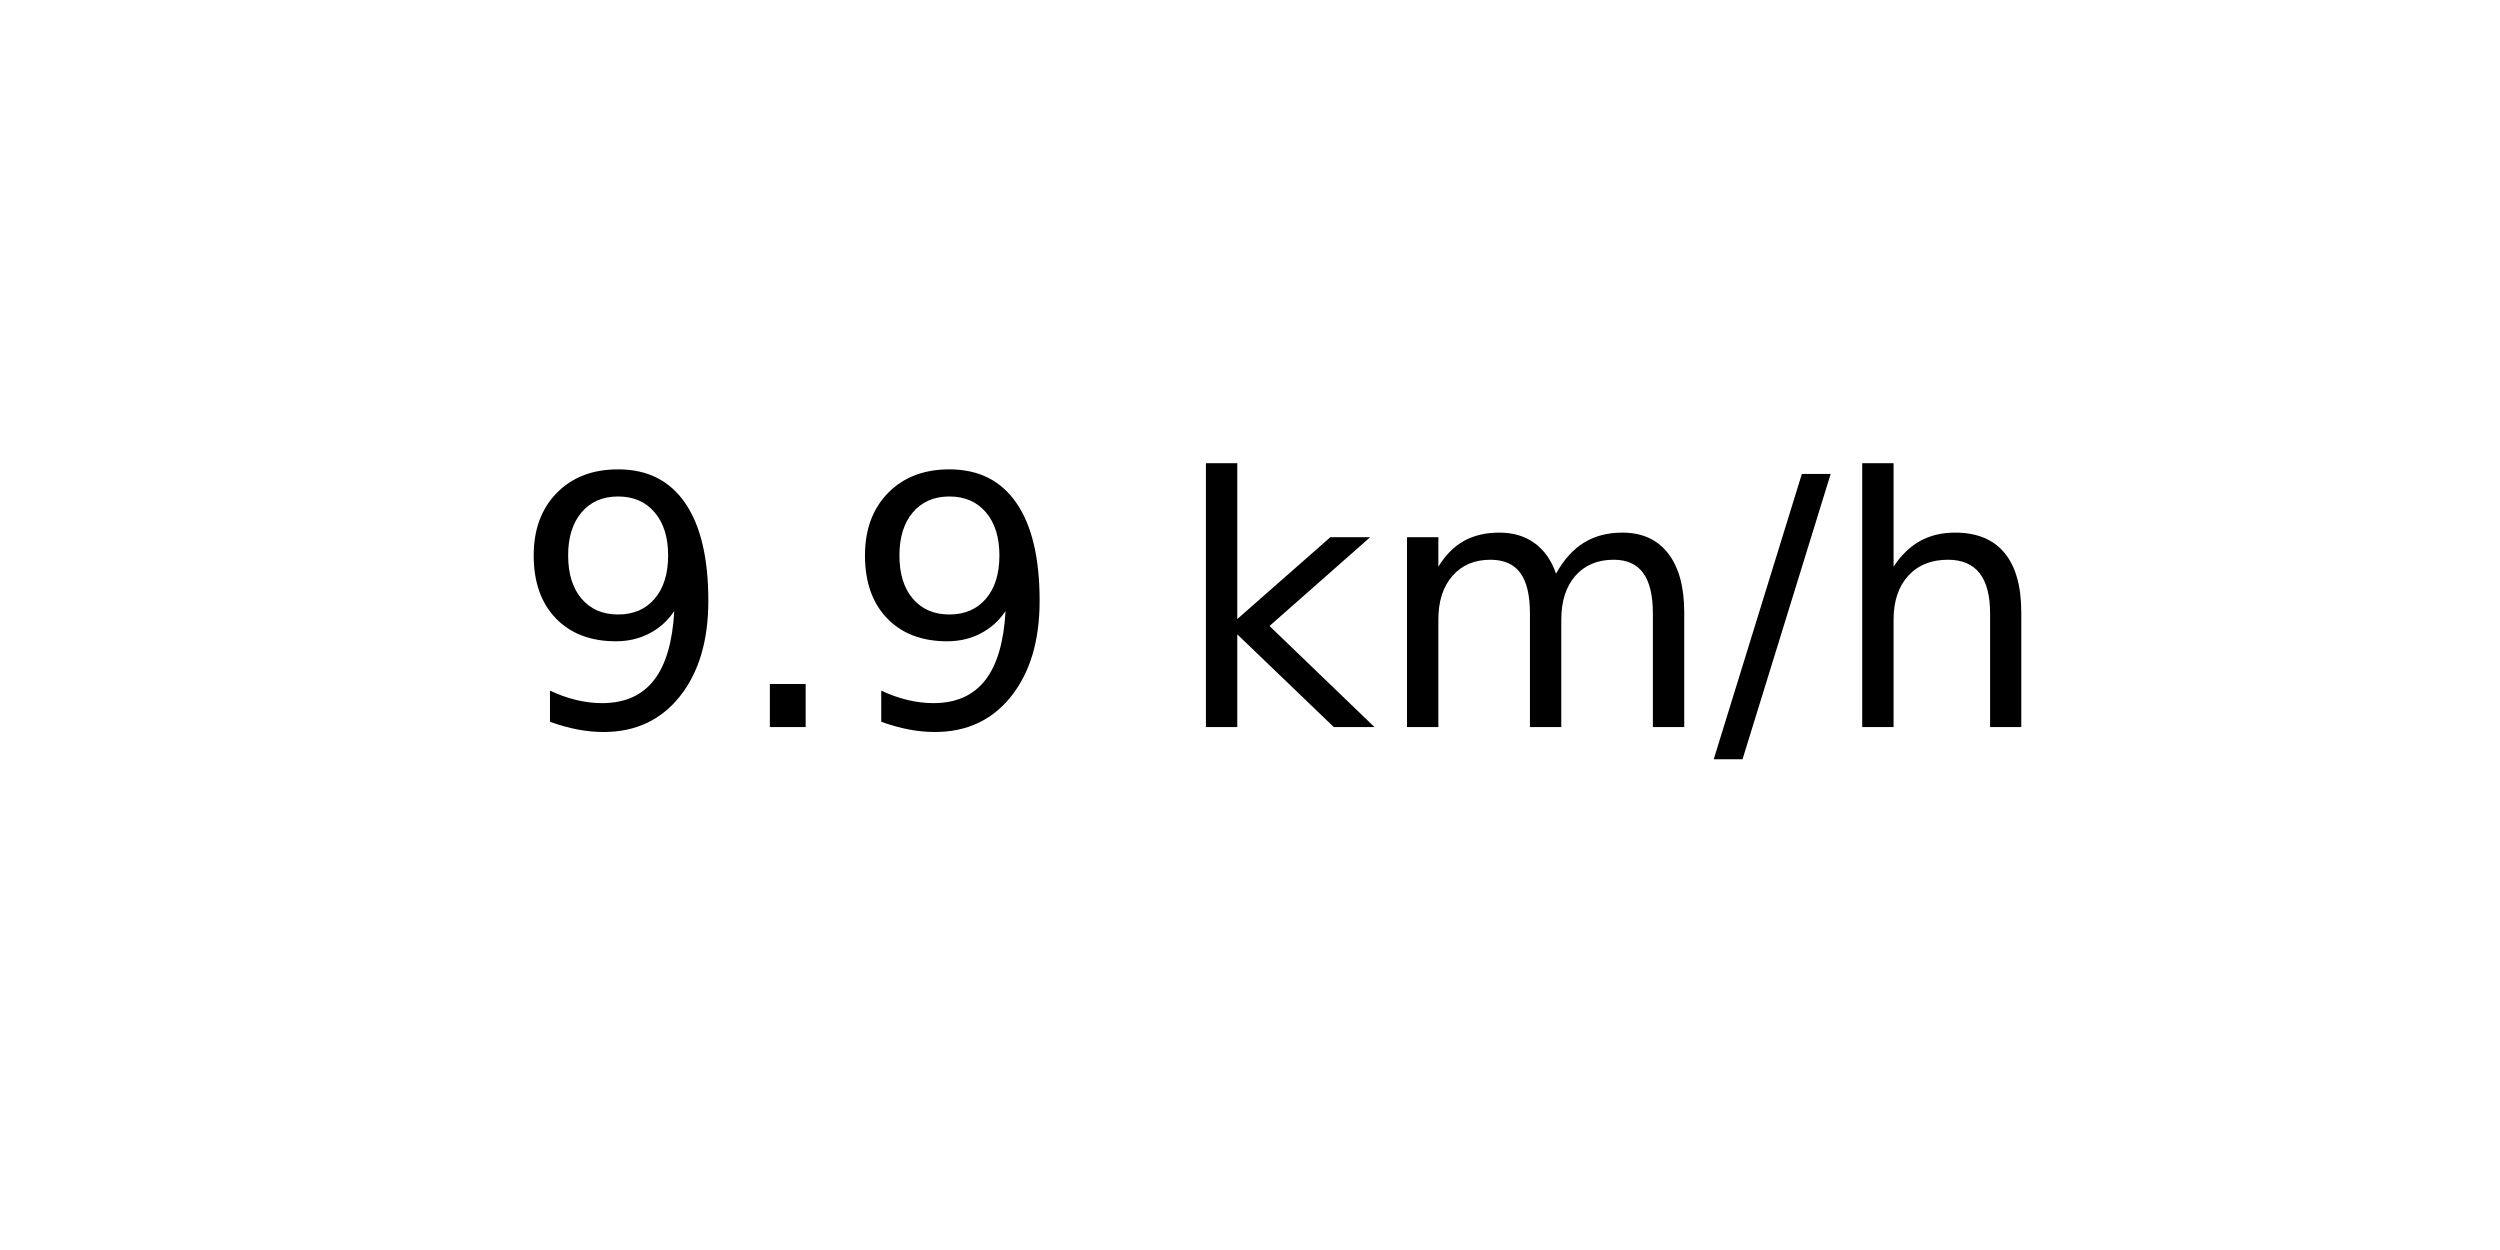
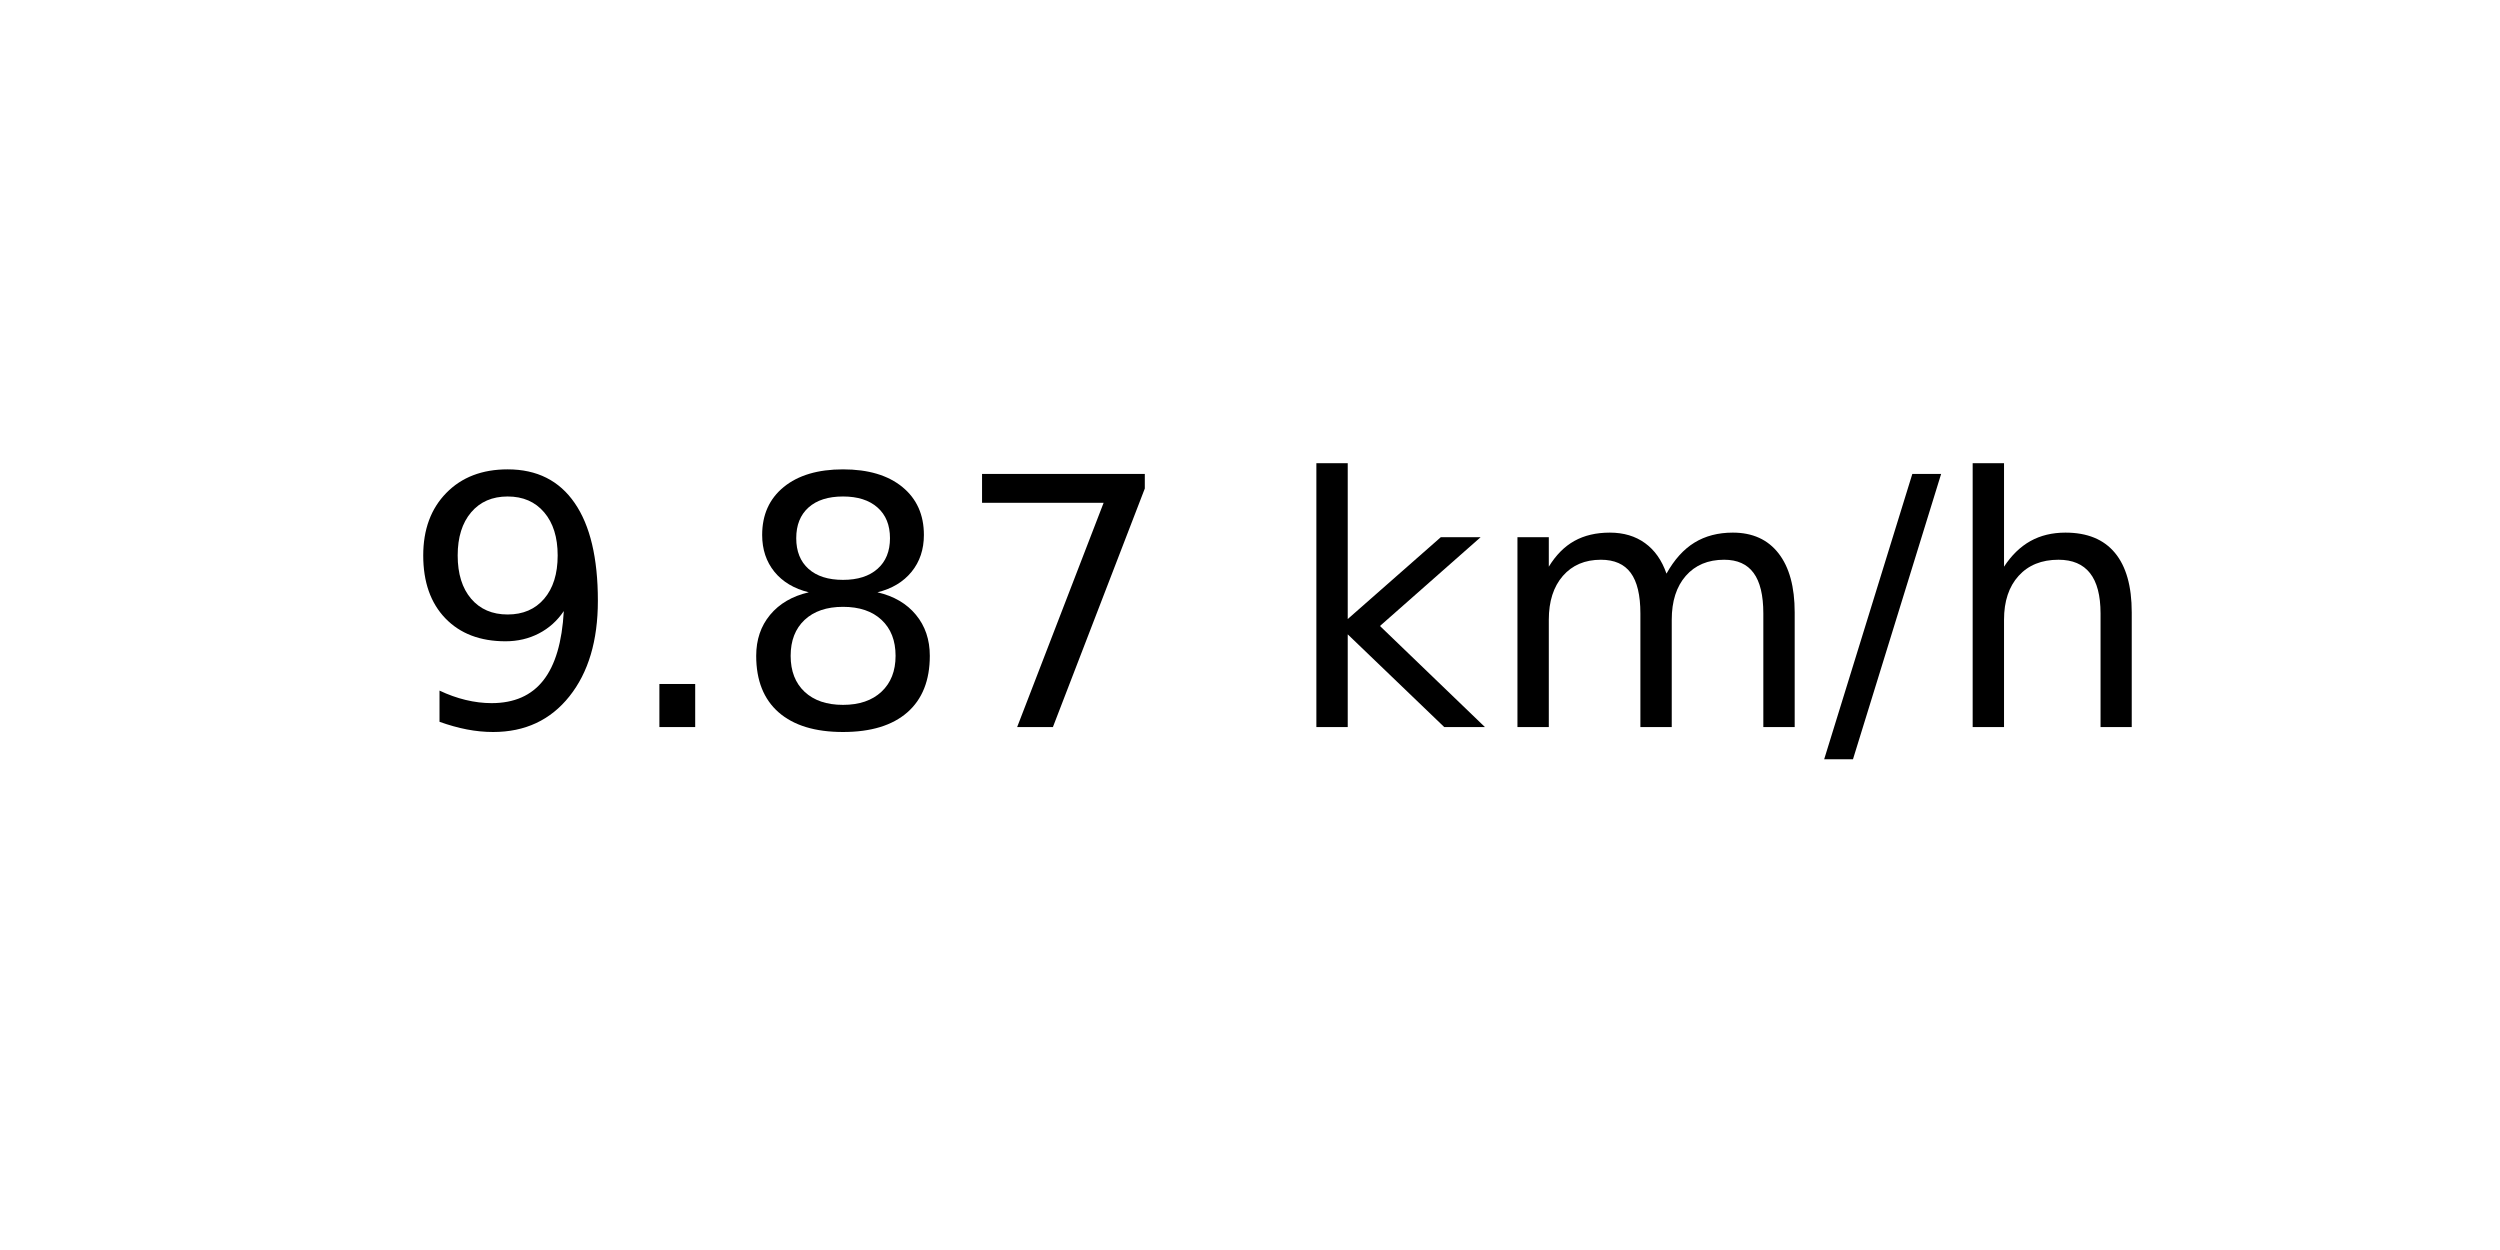
<svg xmlns="http://www.w3.org/2000/svg" xmlns:xlink="http://www.w3.org/1999/xlink" width="72pt" height="36pt" viewBox="0 0 72 36" version="1.1">
  <defs>
    <style type="text/css">*{stroke-linejoin: round; stroke-linecap: butt}</style>
  </defs>
  <g id="figure_1">
    <g id="axes_1">
      <g id="text_1">
-         <g transform="translate(14.74062 20.93937) scale(0.1 -0.1)">
+         <g transform="translate(11.55937 20.93937) scale(0.1 -0.1)">
          <defs>
            <path id="DejaVuSans-39" d="M 703 97  L 703 672  Q 941 559 1184 500  Q 1428 441 1663 441  Q 2288 441 2617 861  Q 2947 1281 2994 2138  Q 2813 1869 2534 1725  Q 2256 1581 1919 1581  Q 1219 1581 811 2004  Q 403 2428 403 3163  Q 403 3881 828 4315  Q 1253 4750 1959 4750  Q 2769 4750 3195 4129  Q 3622 3509 3622 2328  Q 3622 1225 3098 567  Q 2575 -91 1691 -91  Q 1453 -91 1209 -44  Q 966 3 703 97  z M 1959 2075  Q 2384 2075 2632 2365  Q 2881 2656 2881 3163  Q 2881 3666 2632 3958  Q 2384 4250 1959 4250  Q 1534 4250 1286 3958  Q 1038 3666 1038 3163  Q 1038 2656 1286 2365  Q 1534 2075 1959 2075  z " transform="scale(0.015625)" />
            <path id="DejaVuSans-2e" d="M 684 794  L 1344 794  L 1344 0  L 684 0  L 684 794  z " transform="scale(0.015625)" />
+             <path id="DejaVuSans-38" d="M 2034 2216  Q 1584 2216 1326 1975  Q 1069 1734 1069 1313  Q 1069 891 1326 650  Q 1584 409 2034 409  Q 2484 409 2743 651  Q 3003 894 3003 1313  Q 3003 1734 2745 1975  Q 2488 2216 2034 2216  z M 1403 2484  Q 997 2584 770 2862  Q 544 3141 544 3541  Q 544 4100 942 4425  Q 1341 4750 2034 4750  Q 2731 4750 3128 4425  Q 3525 4100 3525 3541  Q 3525 3141 3298 2862  Q 3072 2584 2669 2484  Q 3125 2378 3379 2068  Q 3634 1759 3634 1313  Q 3634 634 3220 271  Q 2806 -91 2034 -91  Q 1263 -91 848 271  Q 434 634 434 1313  Q 434 1759 690 2068  Q 947 2378 1403 2484  z M 1172 3481  Q 1172 3119 1398 2916  Q 1625 2713 2034 2713  Q 2441 2713 2670 2916  Q 2900 3119 2900 3481  Q 2900 3844 2670 4047  Q 2441 4250 2034 4250  Q 1625 4250 1398 4047  Q 1172 3844 1172 3481  z " transform="scale(0.015625)" />
+             <path id="DejaVuSans-37" d="M 525 4666  L 3525 4666  L 3525 4397  L 1831 0  L 1172 0  L 2766 4134  L 525 4134  L 525 4666  z " transform="scale(0.015625)" />
            <path id="DejaVuSans-20" transform="scale(0.015625)" />
            <path id="DejaVuSans-6b" d="M 581 4863  L 1159 4863  L 1159 1991  L 2875 3500  L 3609 3500  L 1753 1863  L 3688 0  L 2938 0  L 1159 1709  L 1159 0  L 581 0  L 581 4863  z " transform="scale(0.015625)" />
            <path id="DejaVuSans-6d" d="M 3328 2828  Q 3544 3216 3844 3400  Q 4144 3584 4550 3584  Q 5097 3584 5394 3201  Q 5691 2819 5691 2113  L 5691 0  L 5113 0  L 5113 2094  Q 5113 2597 4934 2840  Q 4756 3084 4391 3084  Q 3944 3084 3684 2787  Q 3425 2491 3425 1978  L 3425 0  L 2847 0  L 2847 2094  Q 2847 2600 2669 2842  Q 2491 3084 2119 3084  Q 1678 3084 1418 2786  Q 1159 2488 1159 1978  L 1159 0  L 581 0  L 581 3500  L 1159 3500  L 1159 2956  Q 1356 3278 1631 3431  Q 1906 3584 2284 3584  Q 2666 3584 2933 3390  Q 3200 3197 3328 2828  z " transform="scale(0.015625)" />
            <path id="DejaVuSans-2f" d="M 1625 4666  L 2156 4666  L 531 -594  L 0 -594  L 1625 4666  z " transform="scale(0.015625)" />
            <path id="DejaVuSans-68" d="M 3513 2113  L 3513 0  L 2938 0  L 2938 2094  Q 2938 2591 2744 2837  Q 2550 3084 2163 3084  Q 1697 3084 1428 2787  Q 1159 2491 1159 1978  L 1159 0  L 581 0  L 581 4863  L 1159 4863  L 1159 2956  Q 1366 3272 1645 3428  Q 1925 3584 2291 3584  Q 2894 3584 3203 3211  Q 3513 2838 3513 2113  z " transform="scale(0.015625)" />
          </defs>
          <use xlink:href="#DejaVuSans-39" />
          <use xlink:href="#DejaVuSans-2e" x="63.623" />
-           <use xlink:href="#DejaVuSans-39" x="95.41" />
-           <use xlink:href="#DejaVuSans-20" x="159.033" />
-           <use xlink:href="#DejaVuSans-6b" x="190.82" />
-           <use xlink:href="#DejaVuSans-6d" x="248.73" />
-           <use xlink:href="#DejaVuSans-2f" x="346.143" />
-           <use xlink:href="#DejaVuSans-68" x="379.834" />
+           <use xlink:href="#DejaVuSans-38" x="95.41" />
+           <use xlink:href="#DejaVuSans-37" x="159.033" />
+           <use xlink:href="#DejaVuSans-20" x="222.656" />
+           <use xlink:href="#DejaVuSans-6b" x="254.443" />
+           <use xlink:href="#DejaVuSans-6d" x="312.354" />
+           <use xlink:href="#DejaVuSans-2f" x="409.766" />
+           <use xlink:href="#DejaVuSans-68" x="443.457" />
        </g>
      </g>
    </g>
  </g>
</svg>
